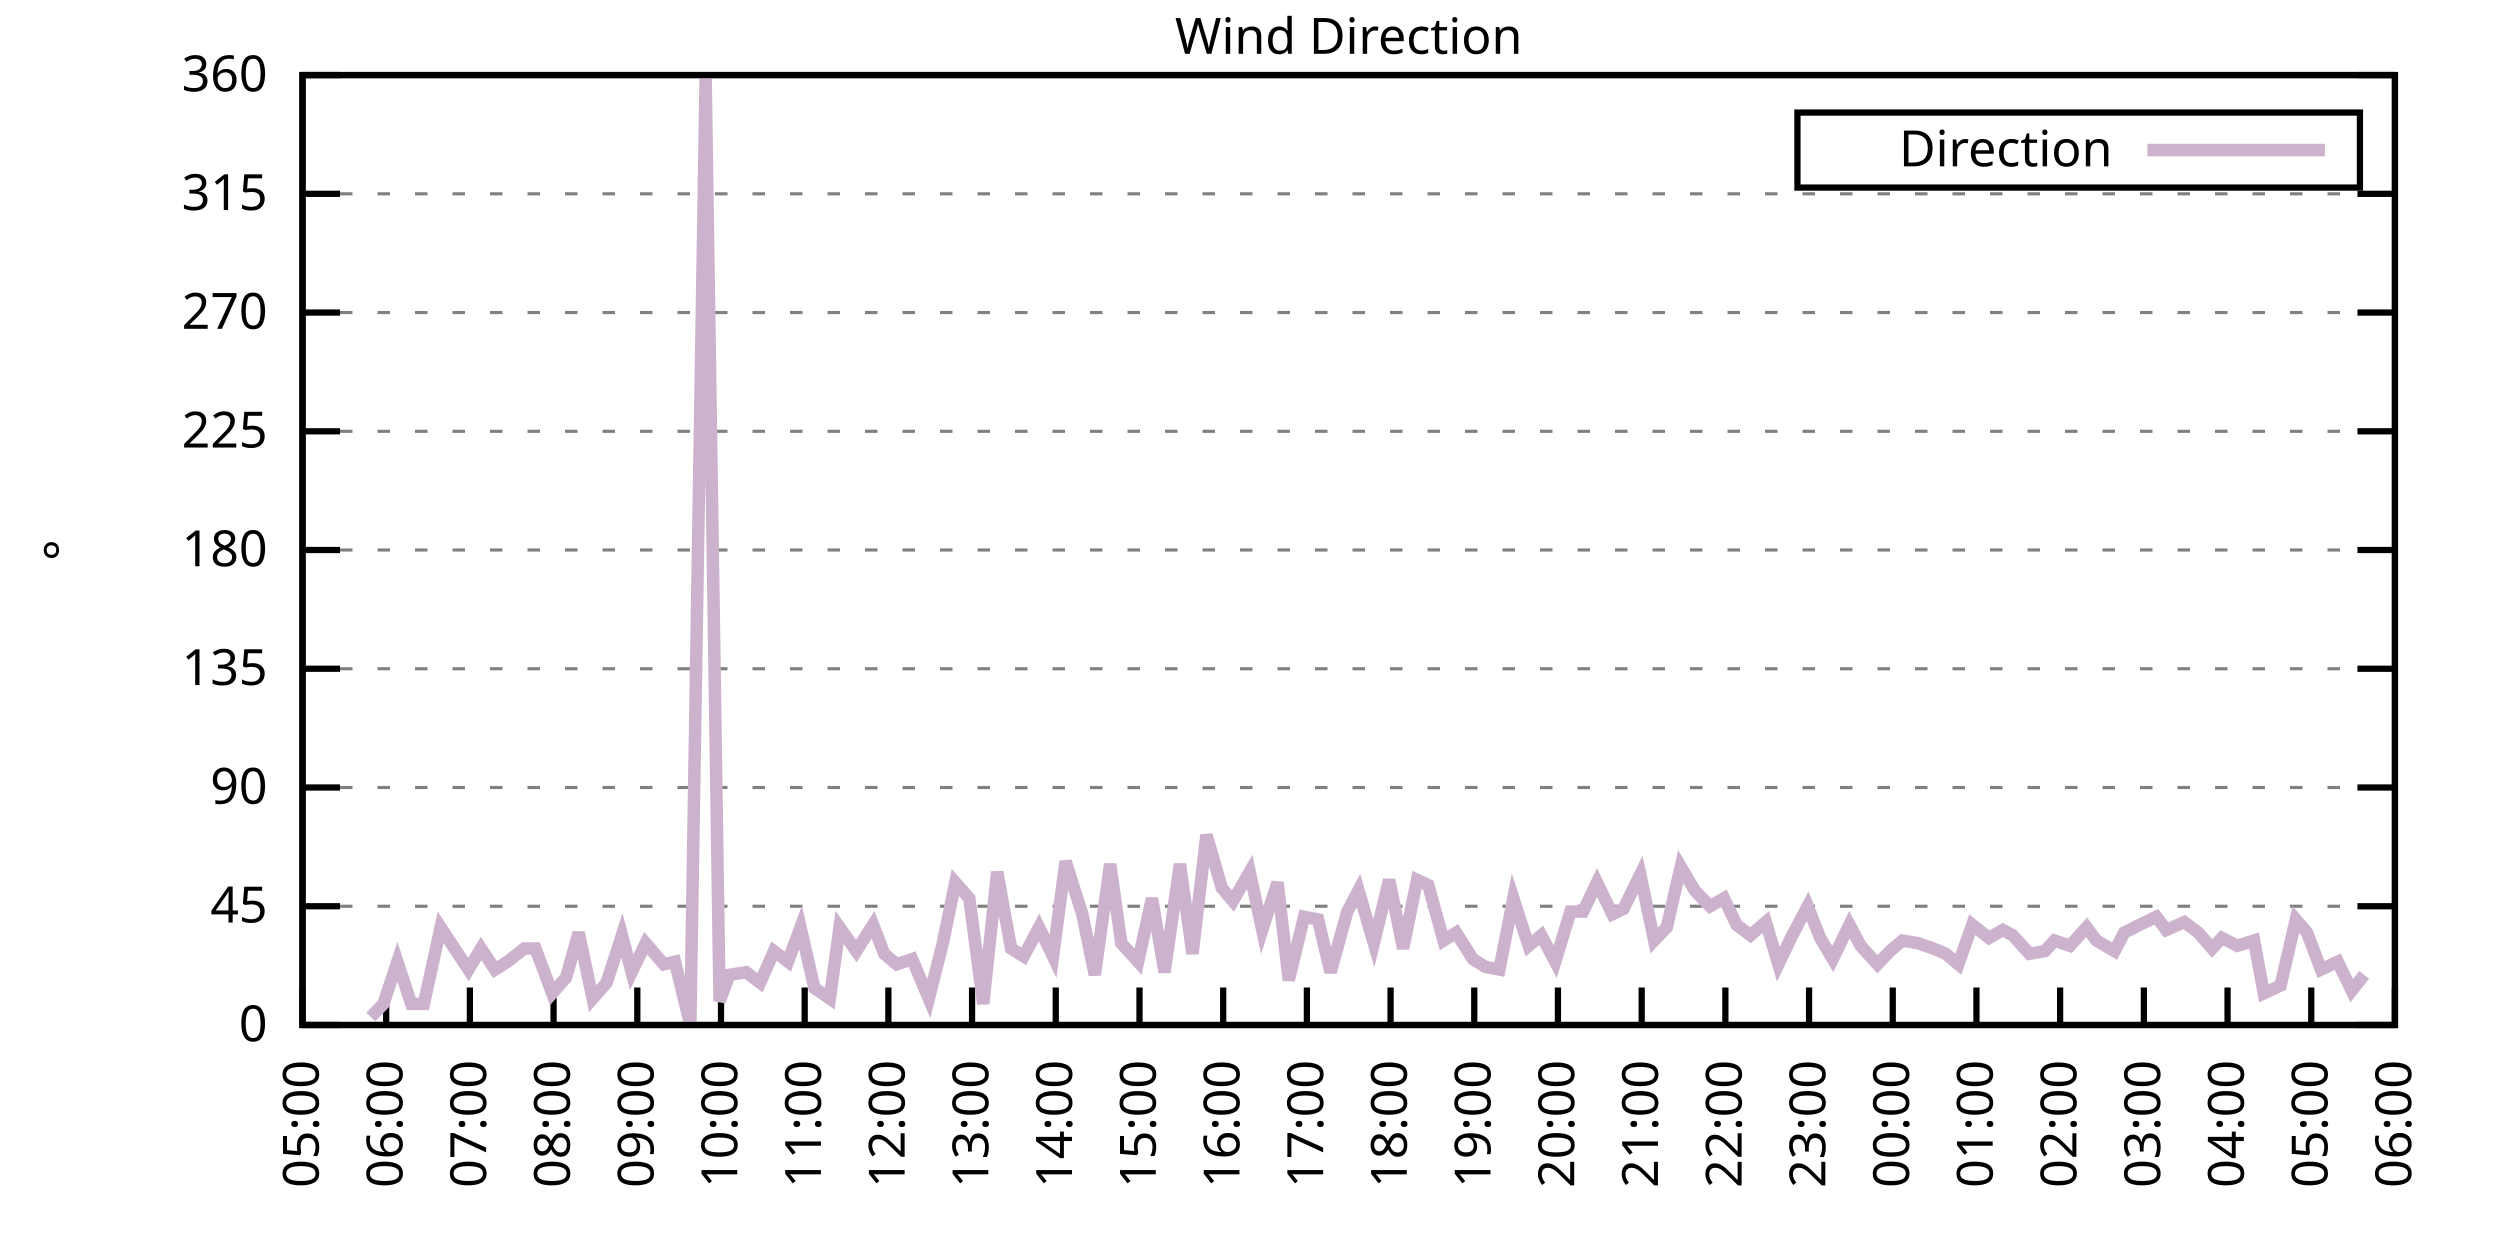
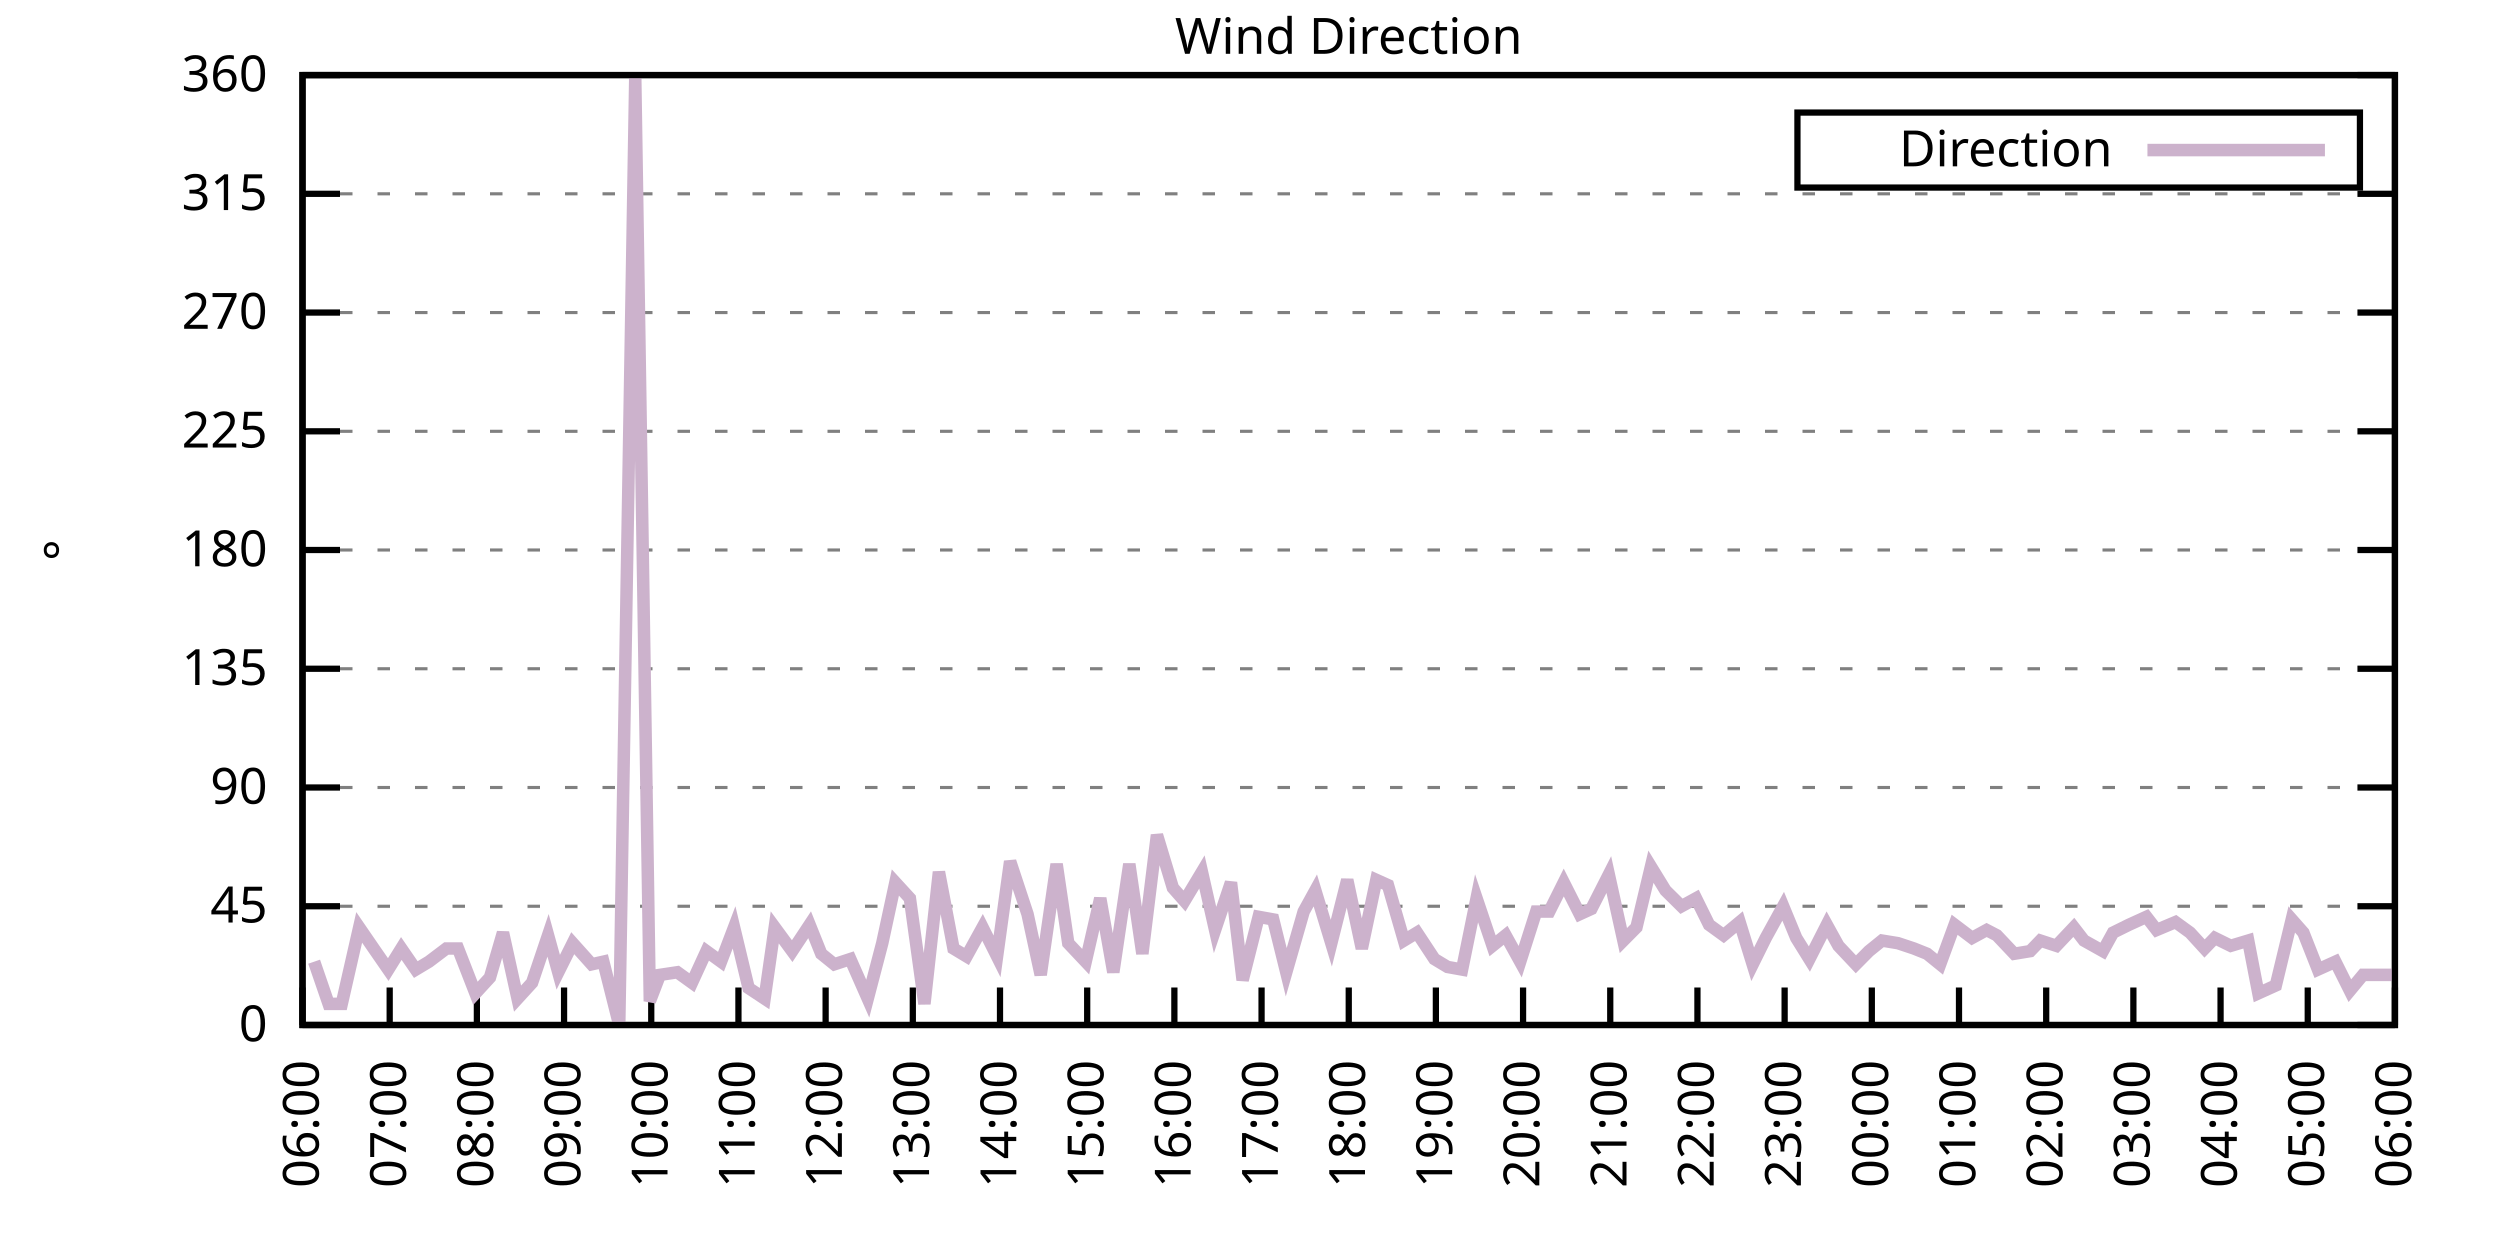
<svg xmlns="http://www.w3.org/2000/svg" xmlns:xlink="http://www.w3.org/1999/xlink" width="400" height="200" viewBox="0 0 400 200">
  <g id="gnuplot_canvas">
    <rect x="0" y="0" width="400" height="200" fill="none" />
    <defs>
      <circle id="gpDot" r="0.5" stroke-width="0.5" stroke="currentColor" />
      <path id="gpPt0" stroke-width="0.333" stroke="currentColor" d="M-1,0 h2 M0,-1 v2" />
      <path id="gpPt1" stroke-width="0.333" stroke="currentColor" d="M-1,-1 L1,1 M1,-1 L-1,1" />
      <path id="gpPt2" stroke-width="0.333" stroke="currentColor" d="M-1,0 L1,0 M0,-1 L0,1 M-1,-1 L1,1 M-1,1 L1,-1" />
      <rect id="gpPt3" stroke-width="0.333" stroke="currentColor" x="-1" y="-1" width="2" height="2" />
      <rect id="gpPt4" stroke-width="0.333" stroke="currentColor" fill="currentColor" x="-1" y="-1" width="2" height="2" />
      <circle id="gpPt5" stroke-width="0.333" stroke="currentColor" cx="0" cy="0" r="1" />
      <use xlink:href="#gpPt5" id="gpPt6" fill="currentColor" stroke="none" />
      <path id="gpPt7" stroke-width="0.333" stroke="currentColor" d="M0,-1.33 L-1.33,0.67 L1.33,0.67 z" />
      <use xlink:href="#gpPt7" id="gpPt8" fill="currentColor" stroke="none" />
      <use xlink:href="#gpPt7" id="gpPt9" stroke="currentColor" transform="rotate(180)" />
      <use xlink:href="#gpPt9" id="gpPt10" fill="currentColor" stroke="none" />
      <use xlink:href="#gpPt3" id="gpPt11" stroke="currentColor" transform="rotate(45)" />
      <use xlink:href="#gpPt11" id="gpPt12" fill="currentColor" stroke="none" />
      <path id="gpPt13" stroke-width="0.333" stroke="currentColor" d="M0,1.330 L1.265,0.411 L0.782,-1.067 L-0.782,-1.076 L-1.265,0.411 z" />
      <use xlink:href="#gpPt13" id="gpPt14" fill="currentColor" stroke="none" />
      <filter id="textbox" filterUnits="objectBoundingBox" x="0" y="0" height="1" width="1">
        <feFlood flood-color="white" flood-opacity="1" result="bgnd" />
        <feComposite in="SourceGraphic" in2="bgnd" operator="atop" />
      </filter>
      <filter id="greybox" filterUnits="objectBoundingBox" x="0" y="0" height="1" width="1">
        <feFlood flood-color="lightgrey" flood-opacity="1" result="grey" />
        <feComposite in="SourceGraphic" in2="grey" operator="atop" />
      </filter>
    </defs>
    <g fill="none" color="white" stroke="currentColor" stroke-width="1.00" stroke-linecap="butt" stroke-linejoin="miter">
</g>
    <g fill="none" color="black" stroke="currentColor" stroke-width="1.00" stroke-linecap="butt" stroke-linejoin="miter">
      <g stroke="none" shape-rendering="crispEdges">
        <polygon fill="rgb(255, 255, 255)" points="48.40,164.00 383.18,164.00 383.18,12.02 48.40,12.02 " />
      </g>
    </g>
    <g fill="none" color="black" stroke="currentColor" stroke-width="1.00" stroke-linecap="butt" stroke-linejoin="miter">
</g>
    <g fill="none" color="black" stroke="black" stroke-width="0.50" stroke-linecap="butt" stroke-linejoin="miter">
</g>
    <g fill="none" color="gray" stroke="currentColor" stroke-width="0.50" stroke-linecap="butt" stroke-linejoin="miter">
      <path stroke="gray" stroke-dasharray="2,4" class="gridline" d="M48.40,164.00 L383.19,164.00  " />
    </g>
    <g fill="none" color="gray" stroke="gray" stroke-width="1.00" stroke-linecap="butt" stroke-linejoin="miter">
</g>
    <g fill="none" color="black" stroke="currentColor" stroke-width="1.00" stroke-linecap="butt" stroke-linejoin="miter">
      <path stroke="black" d="M48.40,164.00 L54.40,164.00 M383.19,164.00 L377.19,164.00  " />
      <g transform="translate(42.80,166.60)" stroke="none" fill="black" font-family="Sans" font-size="8.00" text-anchor="end">
        <text>
          <tspan font-family="Sans"> 0</tspan>
        </text>
      </g>
    </g>
    <g fill="none" color="black" stroke="currentColor" stroke-width="1.00" stroke-linecap="butt" stroke-linejoin="miter">
</g>
    <g fill="none" color="black" stroke="black" stroke-width="0.50" stroke-linecap="butt" stroke-linejoin="miter">
</g>
    <g fill="none" color="gray" stroke="currentColor" stroke-width="0.50" stroke-linecap="butt" stroke-linejoin="miter">
      <path stroke="gray" stroke-dasharray="2,4" class="gridline" d="M48.40,145.00 L383.19,145.00  " />
    </g>
    <g fill="none" color="gray" stroke="gray" stroke-width="1.00" stroke-linecap="butt" stroke-linejoin="miter">
</g>
    <g fill="none" color="black" stroke="currentColor" stroke-width="1.00" stroke-linecap="butt" stroke-linejoin="miter">
      <path stroke="black" d="M48.40,145.00 L54.40,145.00 M383.19,145.00 L377.19,145.00  " />
      <g transform="translate(42.80,147.60)" stroke="none" fill="black" font-family="Sans" font-size="8.00" text-anchor="end">
        <text>
          <tspan font-family="Sans"> 45</tspan>
        </text>
      </g>
    </g>
    <g fill="none" color="black" stroke="currentColor" stroke-width="1.00" stroke-linecap="butt" stroke-linejoin="miter">
</g>
    <g fill="none" color="black" stroke="black" stroke-width="0.50" stroke-linecap="butt" stroke-linejoin="miter">
</g>
    <g fill="none" color="gray" stroke="currentColor" stroke-width="0.50" stroke-linecap="butt" stroke-linejoin="miter">
      <path stroke="gray" stroke-dasharray="2,4" class="gridline" d="M48.40,126.00 L383.19,126.00  " />
    </g>
    <g fill="none" color="gray" stroke="gray" stroke-width="1.00" stroke-linecap="butt" stroke-linejoin="miter">
</g>
    <g fill="none" color="black" stroke="currentColor" stroke-width="1.00" stroke-linecap="butt" stroke-linejoin="miter">
      <path stroke="black" d="M48.40,126.00 L54.40,126.00 M383.19,126.00 L377.19,126.00  " />
      <g transform="translate(42.80,128.60)" stroke="none" fill="black" font-family="Sans" font-size="8.00" text-anchor="end">
        <text>
          <tspan font-family="Sans"> 90</tspan>
        </text>
      </g>
    </g>
    <g fill="none" color="black" stroke="currentColor" stroke-width="1.00" stroke-linecap="butt" stroke-linejoin="miter">
</g>
    <g fill="none" color="black" stroke="black" stroke-width="0.50" stroke-linecap="butt" stroke-linejoin="miter">
</g>
    <g fill="none" color="gray" stroke="currentColor" stroke-width="0.50" stroke-linecap="butt" stroke-linejoin="miter">
      <path stroke="gray" stroke-dasharray="2,4" class="gridline" d="M48.40,107.00 L383.19,107.00  " />
    </g>
    <g fill="none" color="gray" stroke="gray" stroke-width="1.00" stroke-linecap="butt" stroke-linejoin="miter">
</g>
    <g fill="none" color="black" stroke="currentColor" stroke-width="1.00" stroke-linecap="butt" stroke-linejoin="miter">
      <path stroke="black" d="M48.40,107.00 L54.40,107.00 M383.19,107.00 L377.19,107.00  " />
      <g transform="translate(42.80,109.60)" stroke="none" fill="black" font-family="Sans" font-size="8.00" text-anchor="end">
        <text>
          <tspan font-family="Sans"> 135</tspan>
        </text>
      </g>
    </g>
    <g fill="none" color="black" stroke="currentColor" stroke-width="1.00" stroke-linecap="butt" stroke-linejoin="miter">
</g>
    <g fill="none" color="black" stroke="black" stroke-width="0.50" stroke-linecap="butt" stroke-linejoin="miter">
</g>
    <g fill="none" color="gray" stroke="currentColor" stroke-width="0.50" stroke-linecap="butt" stroke-linejoin="miter">
      <path stroke="gray" stroke-dasharray="2,4" class="gridline" d="M48.40,88.00 L383.19,88.00  " />
    </g>
    <g fill="none" color="gray" stroke="gray" stroke-width="1.00" stroke-linecap="butt" stroke-linejoin="miter">
</g>
    <g fill="none" color="black" stroke="currentColor" stroke-width="1.00" stroke-linecap="butt" stroke-linejoin="miter">
      <path stroke="black" d="M48.40,88.00 L54.40,88.00 M383.19,88.00 L377.19,88.00  " />
      <g transform="translate(42.80,90.60)" stroke="none" fill="black" font-family="Sans" font-size="8.00" text-anchor="end">
        <text>
          <tspan font-family="Sans"> 180</tspan>
        </text>
      </g>
    </g>
    <g fill="none" color="black" stroke="currentColor" stroke-width="1.00" stroke-linecap="butt" stroke-linejoin="miter">
</g>
    <g fill="none" color="black" stroke="black" stroke-width="0.50" stroke-linecap="butt" stroke-linejoin="miter">
</g>
    <g fill="none" color="gray" stroke="currentColor" stroke-width="0.50" stroke-linecap="butt" stroke-linejoin="miter">
      <path stroke="gray" stroke-dasharray="2,4" class="gridline" d="M48.40,69.01 L383.19,69.01  " />
    </g>
    <g fill="none" color="gray" stroke="gray" stroke-width="1.00" stroke-linecap="butt" stroke-linejoin="miter">
</g>
    <g fill="none" color="black" stroke="currentColor" stroke-width="1.00" stroke-linecap="butt" stroke-linejoin="miter">
      <path stroke="black" d="M48.40,69.01 L54.40,69.01 M383.19,69.01 L377.19,69.01  " />
      <g transform="translate(42.80,71.61)" stroke="none" fill="black" font-family="Sans" font-size="8.00" text-anchor="end">
        <text>
          <tspan font-family="Sans"> 225</tspan>
        </text>
      </g>
    </g>
    <g fill="none" color="black" stroke="currentColor" stroke-width="1.00" stroke-linecap="butt" stroke-linejoin="miter">
</g>
    <g fill="none" color="black" stroke="black" stroke-width="0.50" stroke-linecap="butt" stroke-linejoin="miter">
</g>
    <g fill="none" color="gray" stroke="currentColor" stroke-width="0.50" stroke-linecap="butt" stroke-linejoin="miter">
      <path stroke="gray" stroke-dasharray="2,4" class="gridline" d="M48.40,50.01 L383.19,50.01  " />
    </g>
    <g fill="none" color="gray" stroke="gray" stroke-width="1.00" stroke-linecap="butt" stroke-linejoin="miter">
</g>
    <g fill="none" color="black" stroke="currentColor" stroke-width="1.00" stroke-linecap="butt" stroke-linejoin="miter">
      <path stroke="black" d="M48.40,50.01 L54.40,50.01 M383.19,50.01 L377.19,50.01  " />
      <g transform="translate(42.80,52.61)" stroke="none" fill="black" font-family="Sans" font-size="8.00" text-anchor="end">
        <text>
          <tspan font-family="Sans"> 270</tspan>
        </text>
      </g>
    </g>
    <g fill="none" color="black" stroke="currentColor" stroke-width="1.00" stroke-linecap="butt" stroke-linejoin="miter">
</g>
    <g fill="none" color="black" stroke="black" stroke-width="0.50" stroke-linecap="butt" stroke-linejoin="miter">
</g>
    <g fill="none" color="gray" stroke="currentColor" stroke-width="0.50" stroke-linecap="butt" stroke-linejoin="miter">
      <path stroke="gray" stroke-dasharray="2,4" class="gridline" d="M48.40,31.01 L383.19,31.01  " />
    </g>
    <g fill="none" color="gray" stroke="gray" stroke-width="1.00" stroke-linecap="butt" stroke-linejoin="miter">
</g>
    <g fill="none" color="black" stroke="currentColor" stroke-width="1.00" stroke-linecap="butt" stroke-linejoin="miter">
      <path stroke="black" d="M48.40,31.01 L54.40,31.01 M383.19,31.01 L377.19,31.01  " />
      <g transform="translate(42.80,33.61)" stroke="none" fill="black" font-family="Sans" font-size="8.00" text-anchor="end">
        <text>
          <tspan font-family="Sans"> 315</tspan>
        </text>
      </g>
    </g>
    <g fill="none" color="black" stroke="currentColor" stroke-width="1.00" stroke-linecap="butt" stroke-linejoin="miter">
</g>
    <g fill="none" color="black" stroke="black" stroke-width="0.50" stroke-linecap="butt" stroke-linejoin="miter">
</g>
    <g fill="none" color="gray" stroke="currentColor" stroke-width="0.50" stroke-linecap="butt" stroke-linejoin="miter">
      <path stroke="gray" stroke-dasharray="2,4" class="gridline" d="M48.40,12.01 L383.19,12.01  " />
    </g>
    <g fill="none" color="gray" stroke="gray" stroke-width="1.00" stroke-linecap="butt" stroke-linejoin="miter">
</g>
    <g fill="none" color="black" stroke="currentColor" stroke-width="1.00" stroke-linecap="butt" stroke-linejoin="miter">
      <path stroke="black" d="M48.40,12.01 L54.40,12.01 M383.19,12.01 L377.19,12.01  " />
      <g transform="translate(42.80,14.61)" stroke="none" fill="black" font-family="Sans" font-size="8.00" text-anchor="end">
        <text>
          <tspan font-family="Sans"> 360</tspan>
        </text>
      </g>
    </g>
    <g fill="none" color="black" stroke="currentColor" stroke-width="1.00" stroke-linecap="butt" stroke-linejoin="miter">
      <path stroke="black" d="M48.40,164.00 L48.40,158.00  " />
      <g transform="translate(51.00,169.60) rotate(270.00)" stroke="none" fill="black" font-family="Sans" font-size="8.00" text-anchor="end">
        <text>
-           <tspan font-family="Sans">05:00</tspan>
-         </text>
-       </g>
-     </g>
-     <g fill="none" color="black" stroke="currentColor" stroke-width="1.00" stroke-linecap="butt" stroke-linejoin="miter">
-       <path stroke="black" d="M61.79,164.00 L61.79,158.00  " />
-       <g transform="translate(64.39,169.60) rotate(270.00)" stroke="none" fill="black" font-family="Sans" font-size="8.00" text-anchor="end">
-         <text>
          <tspan font-family="Sans">06:00</tspan>
        </text>
      </g>
    </g>
    <g fill="none" color="black" stroke="currentColor" stroke-width="1.00" stroke-linecap="butt" stroke-linejoin="miter">
-       <path stroke="black" d="M75.18,164.00 L75.18,158.00  " />
-       <g transform="translate(77.78,169.60) rotate(270.00)" stroke="none" fill="black" font-family="Sans" font-size="8.00" text-anchor="end">
+       <path stroke="black" d="M62.35,164.00 L62.35,158.00  " />
+       <g transform="translate(64.95,169.60) rotate(270.00)" stroke="none" fill="black" font-family="Sans" font-size="8.00" text-anchor="end">
        <text>
          <tspan font-family="Sans">07:00</tspan>
        </text>
      </g>
    </g>
    <g fill="none" color="black" stroke="currentColor" stroke-width="1.00" stroke-linecap="butt" stroke-linejoin="miter">
-       <path stroke="black" d="M88.57,164.00 L88.57,158.00  " />
-       <g transform="translate(91.17,169.60) rotate(270.00)" stroke="none" fill="black" font-family="Sans" font-size="8.00" text-anchor="end">
+       <path stroke="black" d="M76.30,164.00 L76.30,158.00  " />
+       <g transform="translate(78.90,169.60) rotate(270.00)" stroke="none" fill="black" font-family="Sans" font-size="8.00" text-anchor="end">
        <text>
          <tspan font-family="Sans">08:00</tspan>
        </text>
      </g>
    </g>
    <g fill="none" color="black" stroke="currentColor" stroke-width="1.00" stroke-linecap="butt" stroke-linejoin="miter">
-       <path stroke="black" d="M101.97,164.00 L101.97,158.00  " />
-       <g transform="translate(104.57,169.60) rotate(270.00)" stroke="none" fill="black" font-family="Sans" font-size="8.00" text-anchor="end">
+       <path stroke="black" d="M90.25,164.00 L90.25,158.00  " />
+       <g transform="translate(92.85,169.60) rotate(270.00)" stroke="none" fill="black" font-family="Sans" font-size="8.00" text-anchor="end">
        <text>
          <tspan font-family="Sans">09:00</tspan>
        </text>
      </g>
    </g>
    <g fill="none" color="black" stroke="currentColor" stroke-width="1.00" stroke-linecap="butt" stroke-linejoin="miter">
-       <path stroke="black" d="M115.36,164.00 L115.36,158.00  " />
-       <g transform="translate(117.96,169.60) rotate(270.00)" stroke="none" fill="black" font-family="Sans" font-size="8.00" text-anchor="end">
+       <path stroke="black" d="M104.20,164.00 L104.20,158.00  " />
+       <g transform="translate(106.80,169.60) rotate(270.00)" stroke="none" fill="black" font-family="Sans" font-size="8.00" text-anchor="end">
        <text>
          <tspan font-family="Sans">10:00</tspan>
        </text>
      </g>
    </g>
    <g fill="none" color="black" stroke="currentColor" stroke-width="1.00" stroke-linecap="butt" stroke-linejoin="miter">
-       <path stroke="black" d="M128.75,164.00 L128.75,158.00  " />
-       <g transform="translate(131.35,169.60) rotate(270.00)" stroke="none" fill="black" font-family="Sans" font-size="8.00" text-anchor="end">
+       <path stroke="black" d="M118.15,164.00 L118.15,158.00  " />
+       <g transform="translate(120.75,169.60) rotate(270.00)" stroke="none" fill="black" font-family="Sans" font-size="8.00" text-anchor="end">
        <text>
          <tspan font-family="Sans">11:00</tspan>
        </text>
      </g>
    </g>
    <g fill="none" color="black" stroke="currentColor" stroke-width="1.00" stroke-linecap="butt" stroke-linejoin="miter">
-       <path stroke="black" d="M142.14,164.00 L142.14,158.00  " />
-       <g transform="translate(144.74,169.60) rotate(270.00)" stroke="none" fill="black" font-family="Sans" font-size="8.00" text-anchor="end">
+       <path stroke="black" d="M132.10,164.00 L132.10,158.00  " />
+       <g transform="translate(134.70,169.60) rotate(270.00)" stroke="none" fill="black" font-family="Sans" font-size="8.00" text-anchor="end">
        <text>
          <tspan font-family="Sans">12:00</tspan>
        </text>
      </g>
    </g>
    <g fill="none" color="black" stroke="currentColor" stroke-width="1.00" stroke-linecap="butt" stroke-linejoin="miter">
-       <path stroke="black" d="M155.53,164.00 L155.53,158.00  " />
-       <g transform="translate(158.13,169.60) rotate(270.00)" stroke="none" fill="black" font-family="Sans" font-size="8.00" text-anchor="end">
+       <path stroke="black" d="M146.05,164.00 L146.05,158.00  " />
+       <g transform="translate(148.65,169.60) rotate(270.00)" stroke="none" fill="black" font-family="Sans" font-size="8.00" text-anchor="end">
        <text>
          <tspan font-family="Sans">13:00</tspan>
        </text>
      </g>
    </g>
    <g fill="none" color="black" stroke="currentColor" stroke-width="1.00" stroke-linecap="butt" stroke-linejoin="miter">
-       <path stroke="black" d="M168.92,164.00 L168.92,158.00  " />
-       <g transform="translate(171.52,169.60) rotate(270.00)" stroke="none" fill="black" font-family="Sans" font-size="8.00" text-anchor="end">
+       <path stroke="black" d="M160.00,164.00 L160.00,158.00  " />
+       <g transform="translate(162.60,169.60) rotate(270.00)" stroke="none" fill="black" font-family="Sans" font-size="8.00" text-anchor="end">
        <text>
          <tspan font-family="Sans">14:00</tspan>
        </text>
      </g>
    </g>
    <g fill="none" color="black" stroke="currentColor" stroke-width="1.00" stroke-linecap="butt" stroke-linejoin="miter">
-       <path stroke="black" d="M182.32,164.00 L182.32,158.00  " />
-       <g transform="translate(184.92,169.60) rotate(270.00)" stroke="none" fill="black" font-family="Sans" font-size="8.00" text-anchor="end">
+       <path stroke="black" d="M173.95,164.00 L173.95,158.00  " />
+       <g transform="translate(176.55,169.60) rotate(270.00)" stroke="none" fill="black" font-family="Sans" font-size="8.00" text-anchor="end">
        <text>
          <tspan font-family="Sans">15:00</tspan>
        </text>
      </g>
    </g>
    <g fill="none" color="black" stroke="currentColor" stroke-width="1.00" stroke-linecap="butt" stroke-linejoin="miter">
-       <path stroke="black" d="M195.71,164.00 L195.71,158.00  " />
-       <g transform="translate(198.31,169.60) rotate(270.00)" stroke="none" fill="black" font-family="Sans" font-size="8.00" text-anchor="end">
+       <path stroke="black" d="M187.90,164.00 L187.90,158.00  " />
+       <g transform="translate(190.50,169.60) rotate(270.00)" stroke="none" fill="black" font-family="Sans" font-size="8.00" text-anchor="end">
        <text>
          <tspan font-family="Sans">16:00</tspan>
        </text>
      </g>
    </g>
    <g fill="none" color="black" stroke="currentColor" stroke-width="1.00" stroke-linecap="butt" stroke-linejoin="miter">
-       <path stroke="black" d="M209.10,164.00 L209.10,158.00  " />
-       <g transform="translate(211.70,169.60) rotate(270.00)" stroke="none" fill="black" font-family="Sans" font-size="8.00" text-anchor="end">
+       <path stroke="black" d="M201.85,164.00 L201.85,158.00  " />
+       <g transform="translate(204.45,169.60) rotate(270.00)" stroke="none" fill="black" font-family="Sans" font-size="8.00" text-anchor="end">
        <text>
          <tspan font-family="Sans">17:00</tspan>
        </text>
      </g>
    </g>
    <g fill="none" color="black" stroke="currentColor" stroke-width="1.00" stroke-linecap="butt" stroke-linejoin="miter">
-       <path stroke="black" d="M222.49,164.00 L222.49,158.00  " />
-       <g transform="translate(225.09,169.60) rotate(270.00)" stroke="none" fill="black" font-family="Sans" font-size="8.00" text-anchor="end">
+       <path stroke="black" d="M215.80,164.00 L215.80,158.00  " />
+       <g transform="translate(218.40,169.60) rotate(270.00)" stroke="none" fill="black" font-family="Sans" font-size="8.00" text-anchor="end">
        <text>
          <tspan font-family="Sans">18:00</tspan>
        </text>
      </g>
    </g>
    <g fill="none" color="black" stroke="currentColor" stroke-width="1.00" stroke-linecap="butt" stroke-linejoin="miter">
-       <path stroke="black" d="M235.88,164.00 L235.88,158.00  " />
-       <g transform="translate(238.48,169.60) rotate(270.00)" stroke="none" fill="black" font-family="Sans" font-size="8.00" text-anchor="end">
+       <path stroke="black" d="M229.74,164.00 L229.74,158.00  " />
+       <g transform="translate(232.34,169.60) rotate(270.00)" stroke="none" fill="black" font-family="Sans" font-size="8.00" text-anchor="end">
        <text>
          <tspan font-family="Sans">19:00</tspan>
        </text>
      </g>
    </g>
    <g fill="none" color="black" stroke="currentColor" stroke-width="1.00" stroke-linecap="butt" stroke-linejoin="miter">
-       <path stroke="black" d="M249.27,164.00 L249.27,158.00  " />
-       <g transform="translate(251.87,169.60) rotate(270.00)" stroke="none" fill="black" font-family="Sans" font-size="8.00" text-anchor="end">
+       <path stroke="black" d="M243.69,164.00 L243.69,158.00  " />
+       <g transform="translate(246.29,169.60) rotate(270.00)" stroke="none" fill="black" font-family="Sans" font-size="8.00" text-anchor="end">
        <text>
          <tspan font-family="Sans">20:00</tspan>
        </text>
      </g>
    </g>
    <g fill="none" color="black" stroke="currentColor" stroke-width="1.00" stroke-linecap="butt" stroke-linejoin="miter">
-       <path stroke="black" d="M262.67,164.00 L262.67,158.00  " />
-       <g transform="translate(265.27,169.60) rotate(270.00)" stroke="none" fill="black" font-family="Sans" font-size="8.00" text-anchor="end">
+       <path stroke="black" d="M257.64,164.00 L257.64,158.00  " />
+       <g transform="translate(260.24,169.60) rotate(270.00)" stroke="none" fill="black" font-family="Sans" font-size="8.00" text-anchor="end">
        <text>
          <tspan font-family="Sans">21:00</tspan>
        </text>
      </g>
    </g>
    <g fill="none" color="black" stroke="currentColor" stroke-width="1.00" stroke-linecap="butt" stroke-linejoin="miter">
-       <path stroke="black" d="M276.06,164.00 L276.06,158.00  " />
-       <g transform="translate(278.66,169.60) rotate(270.00)" stroke="none" fill="black" font-family="Sans" font-size="8.00" text-anchor="end">
+       <path stroke="black" d="M271.59,164.00 L271.59,158.00  " />
+       <g transform="translate(274.19,169.60) rotate(270.00)" stroke="none" fill="black" font-family="Sans" font-size="8.00" text-anchor="end">
        <text>
          <tspan font-family="Sans">22:00</tspan>
        </text>
      </g>
    </g>
    <g fill="none" color="black" stroke="currentColor" stroke-width="1.00" stroke-linecap="butt" stroke-linejoin="miter">
-       <path stroke="black" d="M289.45,164.00 L289.45,158.00  " />
-       <g transform="translate(292.05,169.60) rotate(270.00)" stroke="none" fill="black" font-family="Sans" font-size="8.00" text-anchor="end">
+       <path stroke="black" d="M285.54,164.00 L285.54,158.00  " />
+       <g transform="translate(288.14,169.60) rotate(270.00)" stroke="none" fill="black" font-family="Sans" font-size="8.00" text-anchor="end">
        <text>
          <tspan font-family="Sans">23:00</tspan>
        </text>
      </g>
    </g>
    <g fill="none" color="black" stroke="currentColor" stroke-width="1.00" stroke-linecap="butt" stroke-linejoin="miter">
-       <path stroke="black" d="M302.84,164.00 L302.84,158.00  " />
-       <g transform="translate(305.44,169.60) rotate(270.00)" stroke="none" fill="black" font-family="Sans" font-size="8.00" text-anchor="end">
+       <path stroke="black" d="M299.49,164.00 L299.49,158.00  " />
+       <g transform="translate(302.09,169.60) rotate(270.00)" stroke="none" fill="black" font-family="Sans" font-size="8.00" text-anchor="end">
        <text>
          <tspan font-family="Sans">00:00</tspan>
        </text>
      </g>
    </g>
    <g fill="none" color="black" stroke="currentColor" stroke-width="1.00" stroke-linecap="butt" stroke-linejoin="miter">
-       <path stroke="black" d="M316.23,164.00 L316.23,158.00  " />
-       <g transform="translate(318.83,169.60) rotate(270.00)" stroke="none" fill="black" font-family="Sans" font-size="8.00" text-anchor="end">
+       <path stroke="black" d="M313.44,164.00 L313.44,158.00  " />
+       <g transform="translate(316.04,169.60) rotate(270.00)" stroke="none" fill="black" font-family="Sans" font-size="8.00" text-anchor="end">
        <text>
          <tspan font-family="Sans">01:00</tspan>
        </text>
      </g>
    </g>
    <g fill="none" color="black" stroke="currentColor" stroke-width="1.00" stroke-linecap="butt" stroke-linejoin="miter">
-       <path stroke="black" d="M329.62,164.00 L329.62,158.00  " />
-       <g transform="translate(332.22,169.60) rotate(270.00)" stroke="none" fill="black" font-family="Sans" font-size="8.00" text-anchor="end">
+       <path stroke="black" d="M327.39,164.00 L327.39,158.00  " />
+       <g transform="translate(329.99,169.60) rotate(270.00)" stroke="none" fill="black" font-family="Sans" font-size="8.00" text-anchor="end">
        <text>
          <tspan font-family="Sans">02:00</tspan>
        </text>
      </g>
    </g>
    <g fill="none" color="black" stroke="currentColor" stroke-width="1.00" stroke-linecap="butt" stroke-linejoin="miter">
-       <path stroke="black" d="M343.02,164.00 L343.02,158.00  " />
-       <g transform="translate(345.62,169.60) rotate(270.00)" stroke="none" fill="black" font-family="Sans" font-size="8.00" text-anchor="end">
+       <path stroke="black" d="M341.34,164.00 L341.34,158.00  " />
+       <g transform="translate(343.94,169.60) rotate(270.00)" stroke="none" fill="black" font-family="Sans" font-size="8.00" text-anchor="end">
        <text>
          <tspan font-family="Sans">03:00</tspan>
        </text>
      </g>
    </g>
    <g fill="none" color="black" stroke="currentColor" stroke-width="1.00" stroke-linecap="butt" stroke-linejoin="miter">
-       <path stroke="black" d="M356.41,164.00 L356.41,158.00  " />
-       <g transform="translate(359.01,169.60) rotate(270.00)" stroke="none" fill="black" font-family="Sans" font-size="8.00" text-anchor="end">
+       <path stroke="black" d="M355.29,164.00 L355.29,158.00  " />
+       <g transform="translate(357.89,169.60) rotate(270.00)" stroke="none" fill="black" font-family="Sans" font-size="8.00" text-anchor="end">
        <text>
          <tspan font-family="Sans">04:00</tspan>
        </text>
      </g>
    </g>
    <g fill="none" color="black" stroke="currentColor" stroke-width="1.00" stroke-linecap="butt" stroke-linejoin="miter">
-       <path stroke="black" d="M369.80,164.00 L369.80,158.00  " />
-       <g transform="translate(372.40,169.60) rotate(270.00)" stroke="none" fill="black" font-family="Sans" font-size="8.00" text-anchor="end">
+       <path stroke="black" d="M369.24,164.00 L369.24,158.00  " />
+       <g transform="translate(371.84,169.60) rotate(270.00)" stroke="none" fill="black" font-family="Sans" font-size="8.00" text-anchor="end">
        <text>
          <tspan font-family="Sans">05:00</tspan>
        </text>
      </g>
    </g>
    <g fill="none" color="black" stroke="currentColor" stroke-width="1.00" stroke-linecap="butt" stroke-linejoin="miter">
      <path stroke="black" d="M383.19,164.00 L383.19,158.00  " />
      <g transform="translate(385.79,169.60) rotate(270.00)" stroke="none" fill="black" font-family="Sans" font-size="8.00" text-anchor="end">
        <text>
          <tspan font-family="Sans">06:00</tspan>
        </text>
      </g>
    </g>
    <g fill="none" color="black" stroke="currentColor" stroke-width="1.00" stroke-linecap="butt" stroke-linejoin="miter">
</g>
    <g fill="none" color="black" stroke="currentColor" stroke-width="1.00" stroke-linecap="butt" stroke-linejoin="miter">
      <path stroke="black" d="M48.40,12.01 L48.40,164.00 L383.19,164.00 L383.19,12.01 L48.40,12.01 Z  " />
    </g>
    <g fill="none" color="black" stroke="currentColor" stroke-width="1.00" stroke-linecap="butt" stroke-linejoin="miter">
</g>
    <g fill="none" color="black" stroke="currentColor" stroke-width="1.00" stroke-linecap="butt" stroke-linejoin="miter">
      <path stroke="black" d="M287.59,30.01 L287.59,18.01 L377.59,18.01 L377.59,30.01 L287.59,30.01 Z  " />
    </g>
    <g id="Wind_direction_plot_1">
      <g fill="none" color="white" stroke="black" stroke-width="2.00" stroke-linecap="butt" stroke-linejoin="miter">
</g>
      <g fill="none" color="black" stroke="currentColor" stroke-width="2.00" stroke-linecap="butt" stroke-linejoin="miter">
        <g transform="translate(337.99,26.61)" stroke="none" fill="black" font-family="Sans" font-size="8.00" text-anchor="end">
          <text>
            <tspan font-family="Sans">Direction</tspan>
          </text>
        </g>
      </g>
      <g fill="none" color="black" stroke="currentColor" stroke-width="2.00" stroke-linecap="butt" stroke-linejoin="miter">
-         <path stroke="rgb(204, 178, 204)" d="M343.59,24.01 L371.99,24.01 M59.34,162.73 L61.35,160.62 L63.58,153.87 L65.81,160.62 L67.82,160.62 L70.50,148.38   L72.73,151.76 L74.96,155.13 L76.97,151.76 L79.20,155.13 L81.21,153.87 L83.89,151.76 L85.67,151.76 L88.35,158.93   L90.58,156.40 L92.59,149.22 L94.82,159.78 L97.06,157.24 L99.51,149.65 L101.07,155.56 L103.31,150.91 L106.21,154.29   L107.99,153.87 L110.45,164.00 L112.90,12.43 L115.13,160.20 L116.70,155.98 L119.38,155.56 L121.61,157.24 L123.84,152.18   L126.07,153.87 L128.08,148.38 L130.31,158.09 L132.77,159.78 L134.33,148.38 L137.01,152.18 L139.69,147.96 L141.47,152.60   L143.48,154.29 L145.94,153.45 L148.61,159.78 L150.85,150.91 L152.85,141.20 L155.09,143.73 L157.32,160.62 L159.55,139.51   L161.78,151.76 L163.79,153.02 L166.25,148.38 L168.48,153.02 L170.49,137.82 L173.17,146.27 L175.17,155.98 L177.63,138.25   L179.41,150.91 L182.09,153.87 L184.32,143.73 L186.33,155.56 L188.79,138.25 L190.80,152.60 L193.03,133.60 L195.48,142.05   L197.27,144.16 L199.95,139.51 L201.96,148.80 L204.41,141.20 L206.20,156.82 L208.65,146.69 L210.88,147.11 L212.89,155.56   L215.57,145.85 L217.36,142.47 L219.81,150.91 L222.27,140.78 L224.50,151.76 L226.73,140.78 L228.52,141.62 L230.97,150.49   L232.98,149.22 L235.66,153.45 L237.67,154.71 L239.90,155.13 L242.13,143.73 L244.59,151.33 L246.60,149.65 L248.83,153.87   L251.28,145.85 L253.29,145.85 L255.52,141.20 L257.98,146.27 L259.76,145.42 L262.44,139.93 L264.67,150.49 L266.68,148.38   L268.92,138.67 L271.15,142.47 L273.60,145.00 L275.83,143.73 L277.84,147.96 L280.07,149.65 L282.53,147.53 L284.54,154.29   L286.55,150.07 L289.23,145.00 L291.23,150.07 L293.24,153.45 L295.92,147.96 L297.71,151.33 L300.39,154.29 L302.39,152.18   L304.40,150.49 L306.86,150.91 L309.31,151.76 L311.32,152.60 L313.33,154.29 L315.56,147.96 L318.24,150.07 L320.47,148.80   L322.04,149.65 L324.71,152.60 L327.17,152.18 L328.73,150.49 L331.19,151.33 L333.86,148.38 L335.43,150.49 L338.33,152.18   L339.89,149.22 L342.35,147.96 L345.02,146.69 L346.59,148.80 L349.49,147.53 L351.72,149.22 L353.95,151.76 L355.51,150.07   L357.97,151.33 L360.65,150.49 L362.21,158.93 L364.89,157.67 L367.34,147.11 L369.13,149.22 L371.36,155.13 L374.04,153.87   L376.27,158.51 L378.28,155.98  " />
+         <path stroke="rgb(204, 178, 204)" d="M343.59,24.01 L371.99,24.01 M50.26,153.87 L52.58,160.62 L54.68,160.62 L57.47,148.38 L59.79,151.76 L62.12,155.13   L64.21,151.76 L66.53,155.13 L68.63,153.87 L71.42,151.76 L73.28,151.76 L76.07,158.93 L78.39,156.40 L80.48,149.22   L82.81,159.78 L85.13,157.24 L87.69,149.65 L89.32,155.56 L91.64,150.91 L94.67,154.29 L96.53,153.87 L99.08,164.00   L101.64,12.43 L103.97,160.20 L105.59,155.98 L108.38,155.56 L110.71,157.24 L113.03,152.18 L115.36,153.87 L117.45,148.38   L119.78,158.09 L122.33,159.78 L123.96,148.38 L126.75,152.18 L129.54,147.96 L131.40,152.60 L133.49,154.29 L136.05,153.45   L138.84,159.78 L141.16,150.91 L143.26,141.20 L145.58,143.73 L147.91,160.62 L150.23,139.51 L152.56,151.76 L154.65,153.02   L157.21,148.38 L159.53,153.02 L161.62,137.82 L164.41,146.27 L166.51,155.98 L169.06,138.25 L170.92,150.91 L173.71,153.87   L176.04,143.73 L178.13,155.56 L180.69,138.25 L182.78,152.60 L185.11,133.60 L187.66,142.05 L189.52,144.16 L192.31,139.51   L194.41,148.80 L196.96,141.20 L198.82,156.82 L201.38,146.69 L203.71,147.11 L205.80,155.56 L208.59,145.85 L210.45,142.47   L213.01,150.91 L215.56,140.78 L217.89,151.76 L220.21,140.78 L222.07,141.62 L224.63,150.49 L226.72,149.22 L229.51,153.45   L231.60,154.71 L233.93,155.13 L236.25,143.73 L238.81,151.33 L240.90,149.65 L243.23,153.87 L245.79,145.85 L247.88,145.85   L250.20,141.20 L252.76,146.27 L254.62,145.42 L257.41,139.93 L259.74,150.49 L261.83,148.38 L264.15,138.67 L266.48,142.47   L269.04,145.00 L271.36,143.73 L273.45,147.96 L275.78,149.65 L278.34,147.53 L280.43,154.29 L282.52,150.07 L285.31,145.00   L287.40,150.07 L289.50,153.45 L292.29,147.96 L294.15,151.33 L296.94,154.29 L299.03,152.18 L301.12,150.49 L303.68,150.91   L306.23,151.76 L308.33,152.60 L310.42,154.29 L312.74,147.96 L315.53,150.07 L317.86,148.80 L319.49,149.65 L322.28,152.60   L324.83,152.18 L326.46,150.49 L329.02,151.33 L331.81,148.38 L333.44,150.49 L336.46,152.18 L338.09,149.22 L340.64,147.96   L343.43,146.69 L345.06,148.80 L348.08,147.53 L350.41,149.22 L352.73,151.76 L354.36,150.07 L356.92,151.33 L359.71,150.49   L361.34,158.93 L364.13,157.67 L366.68,147.11 L368.54,149.22 L370.87,155.13 L373.66,153.87 L375.98,158.51 L378.08,155.98   L380.17,155.98 L382.96,155.98  " />
      </g>
    </g>
    <g fill="none" color="black" stroke="currentColor" stroke-width="2.00" stroke-linecap="butt" stroke-linejoin="miter">
</g>
    <g fill="none" color="black" stroke="black" stroke-width="1.00" stroke-linecap="butt" stroke-linejoin="miter">
</g>
    <g fill="none" color="black" stroke="currentColor" stroke-width="1.00" stroke-linecap="butt" stroke-linejoin="miter">
      <path stroke="black" d="M48.40,12.01 L48.40,164.00 L383.19,164.00 L383.19,12.01 L48.40,12.01 Z  " />
      <g transform="translate(12.80,88.01) rotate(270.00)" stroke="none" fill="black" font-family="Sans" font-size="8.00" text-anchor="middle">
        <text>
          <tspan font-family="Sans">°</tspan>
        </text>
      </g>
    </g>
    <g fill="none" color="black" stroke="currentColor" stroke-width="1.00" stroke-linecap="butt" stroke-linejoin="miter">
</g>
    <g fill="none" color="black" stroke="currentColor" stroke-width="1.00" stroke-linecap="butt" stroke-linejoin="miter">
      <g transform="translate(215.79,8.61)" stroke="none" fill="black" font-family="Sans" font-size="8.00" text-anchor="middle">
        <text>
          <tspan font-family="Sans">Wind Direction</tspan>
        </text>
      </g>
    </g>
    <g fill="none" color="black" stroke="currentColor" stroke-width="1.00" stroke-linecap="butt" stroke-linejoin="miter">
</g>
  </g>
</svg>
